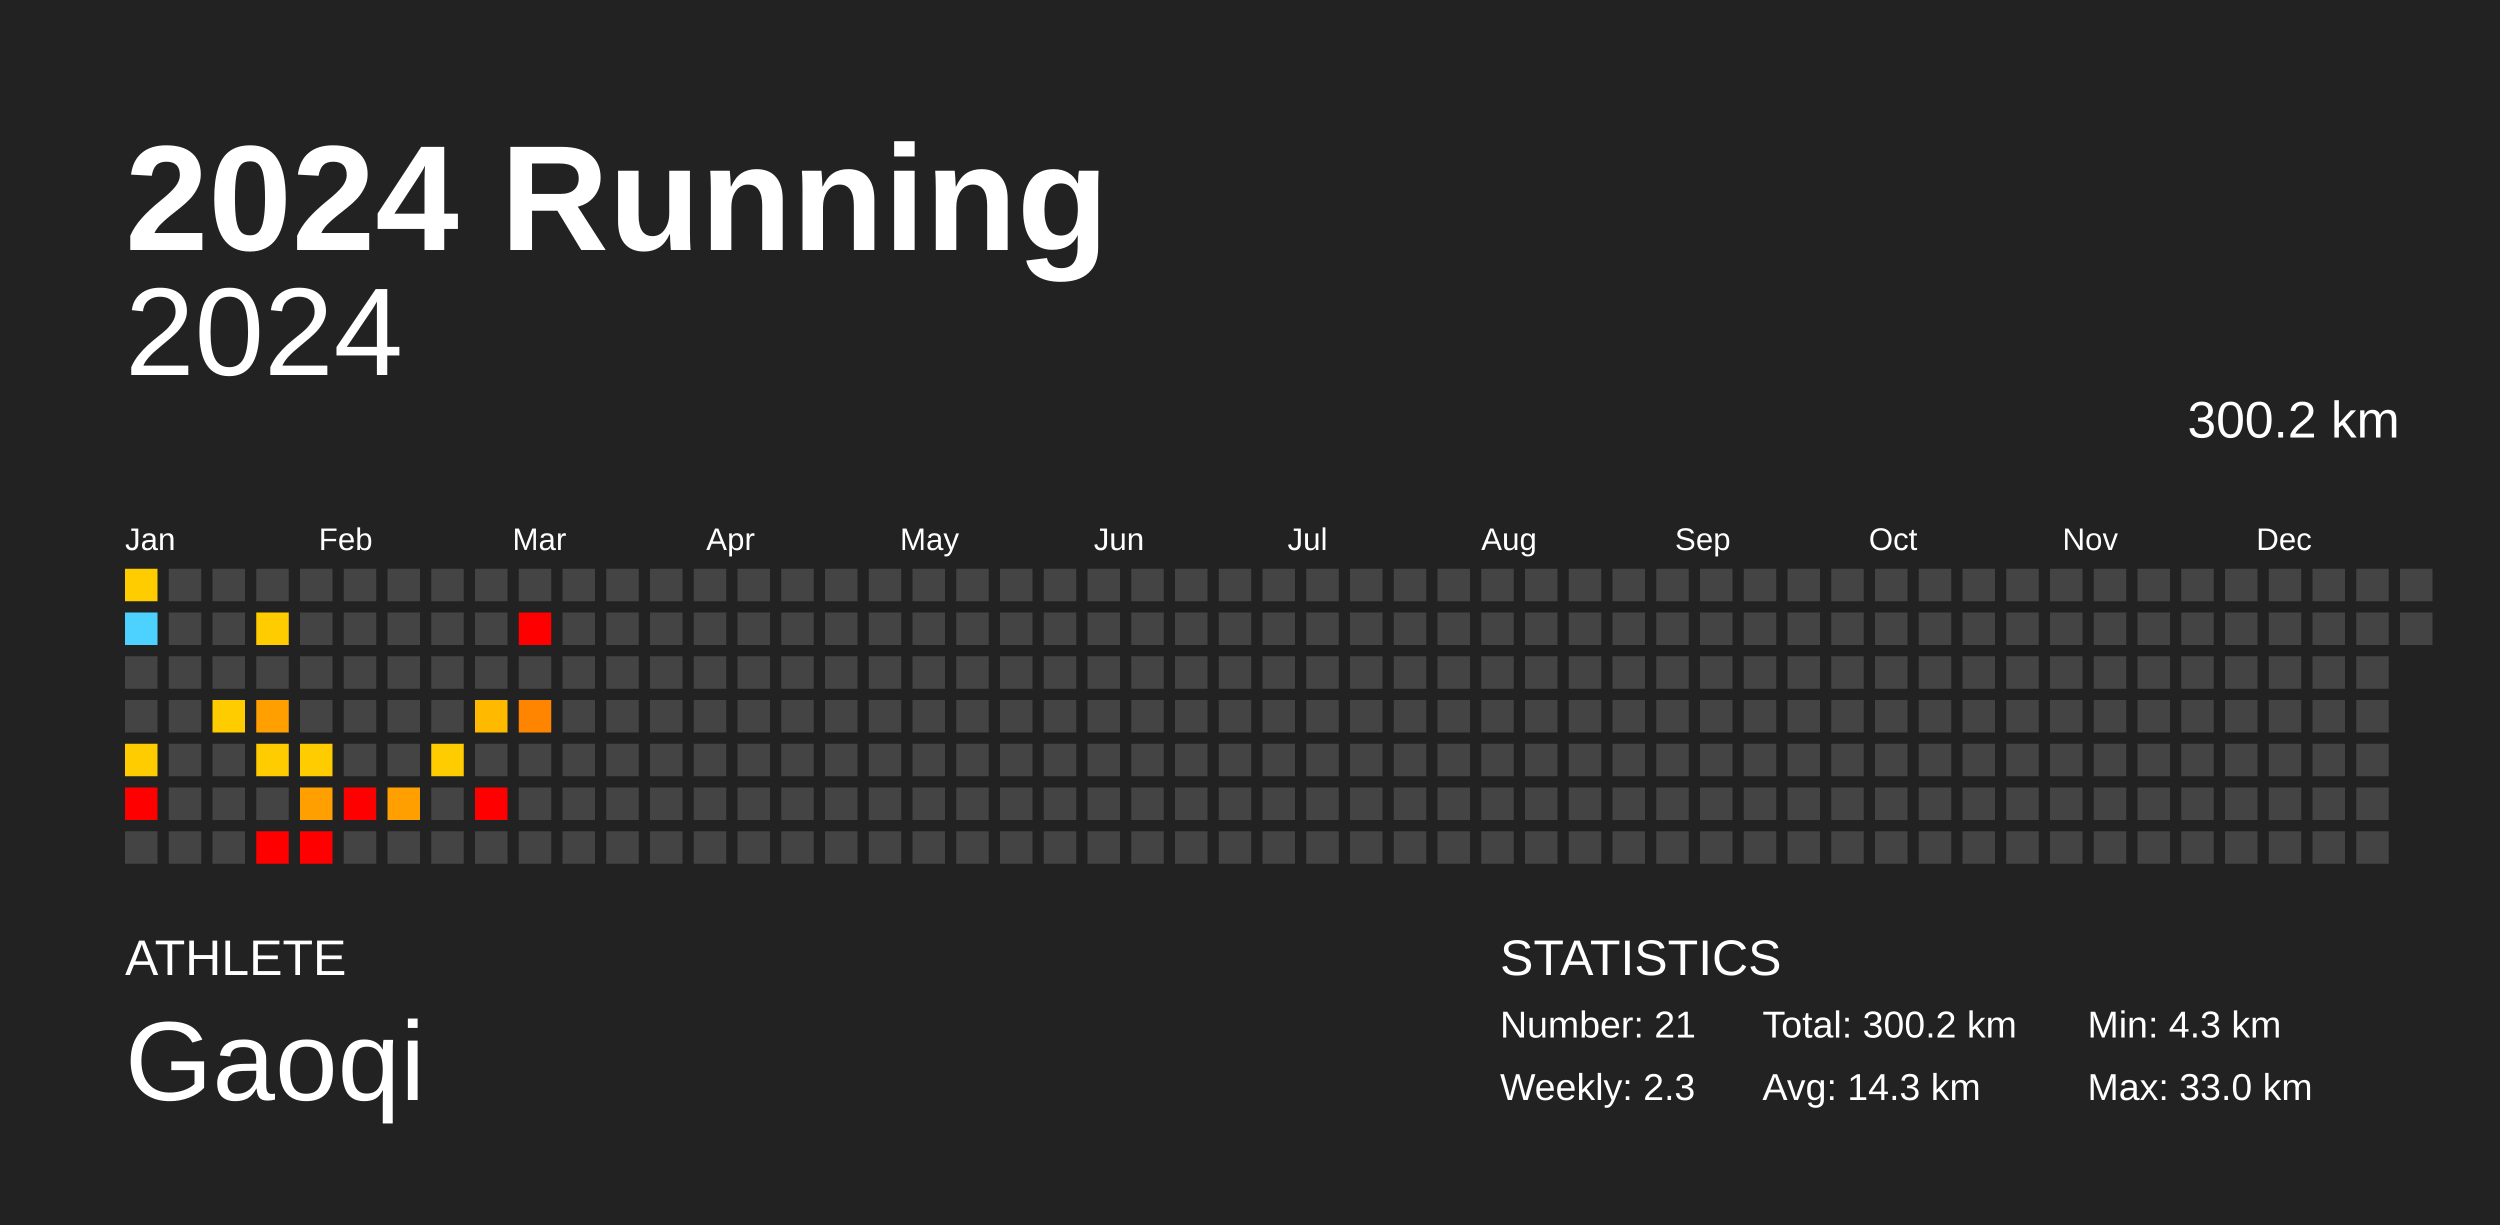
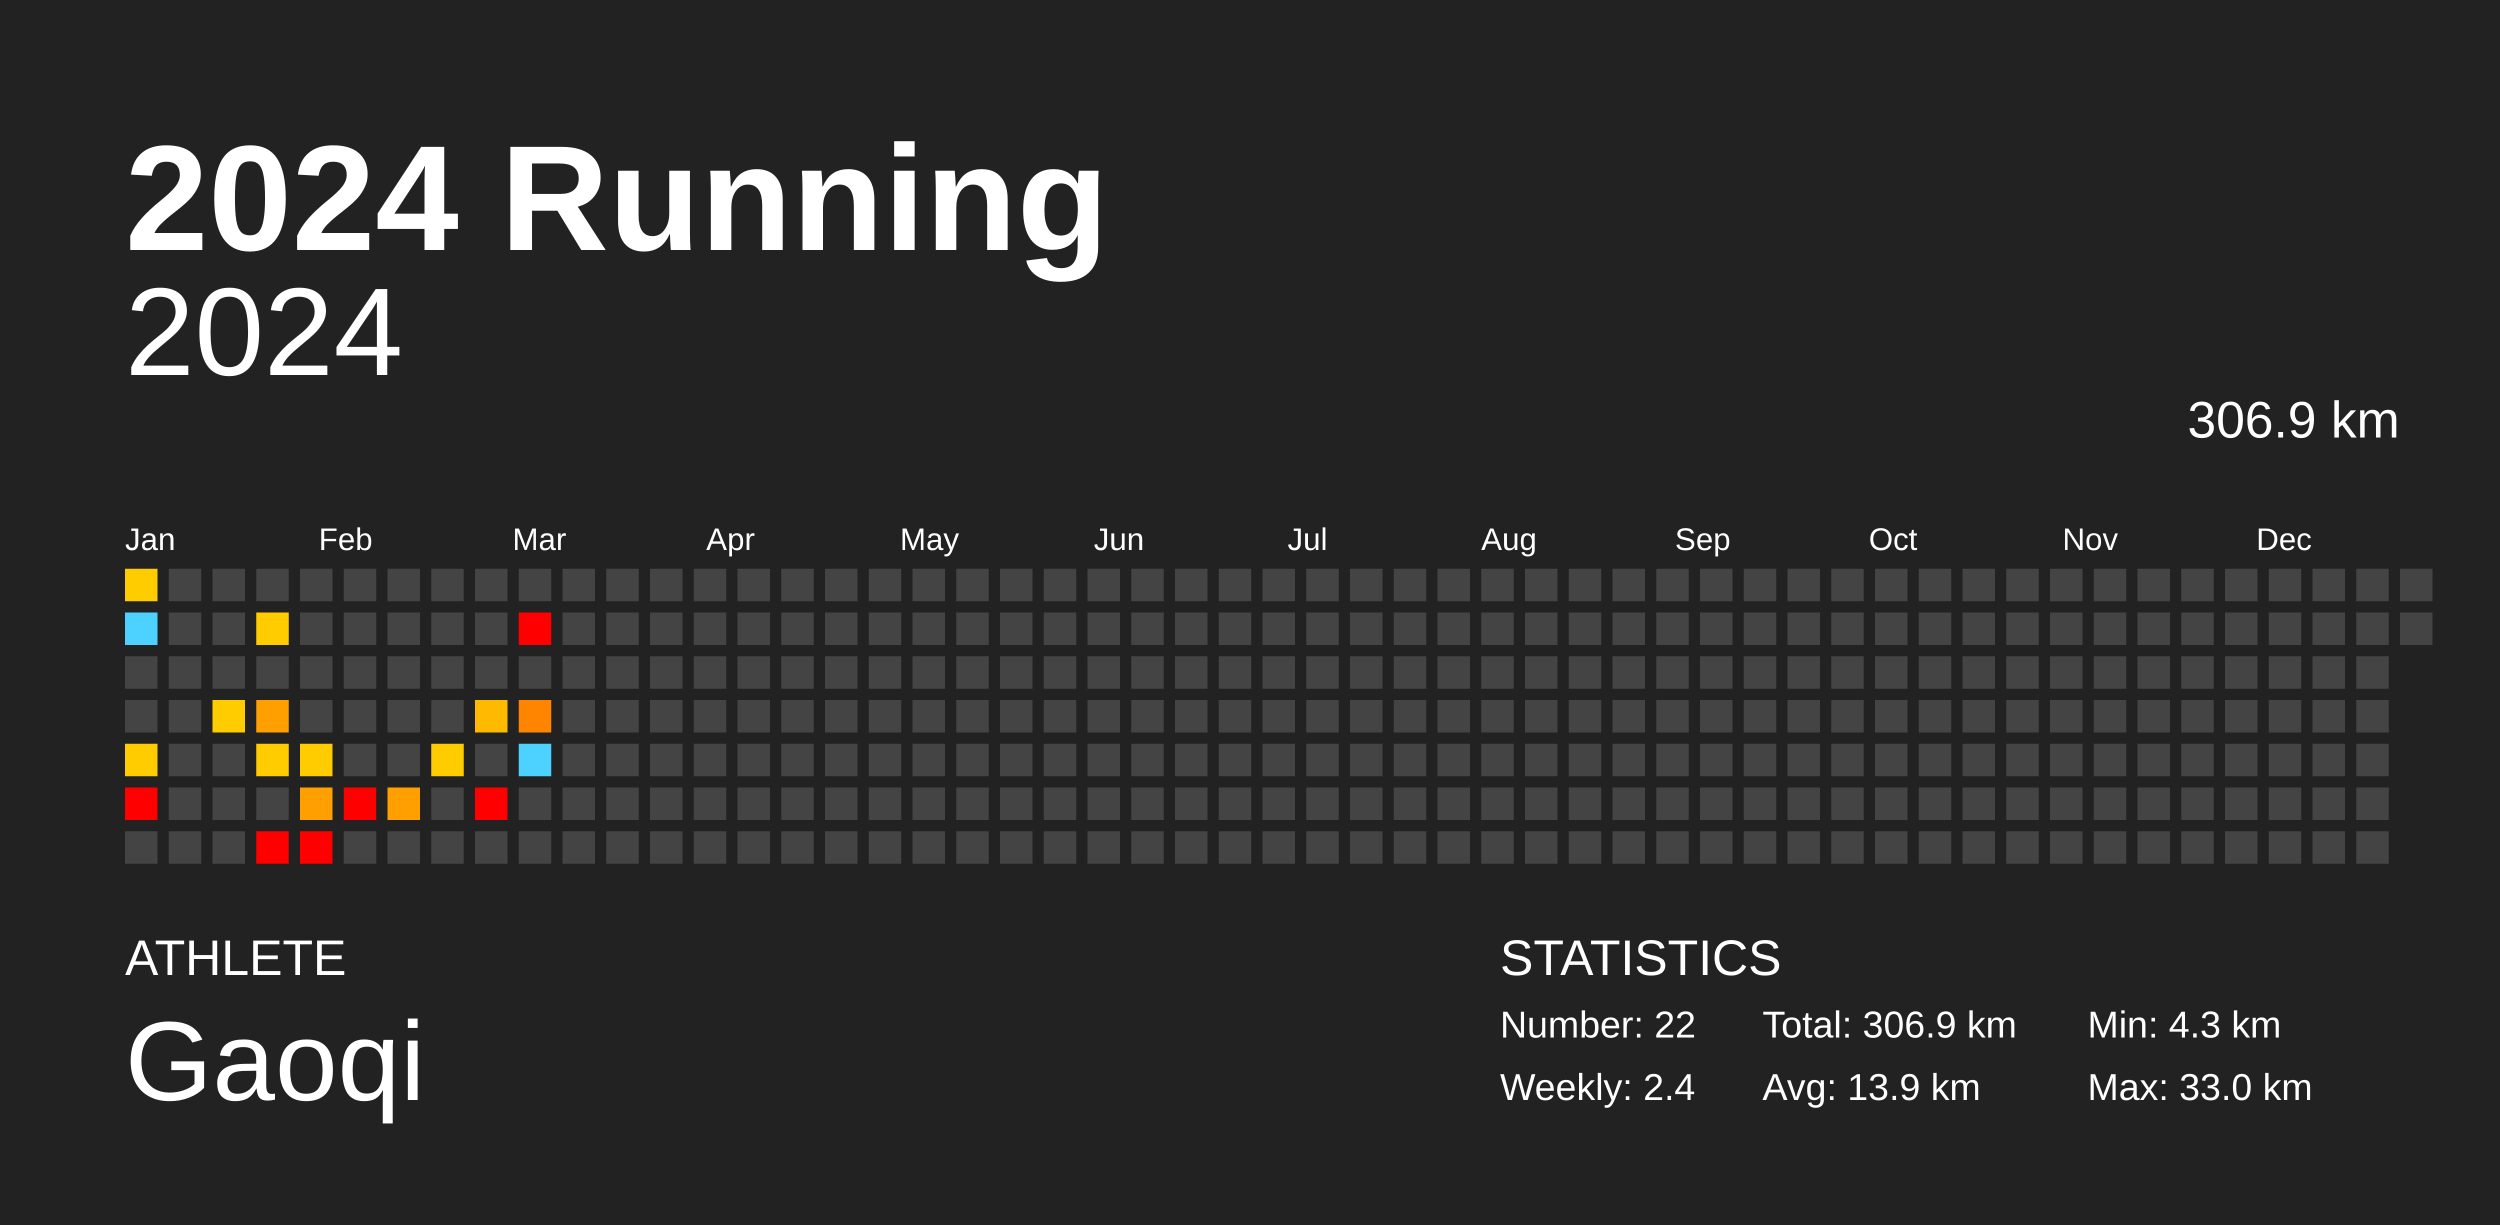
<svg xmlns="http://www.w3.org/2000/svg" baseProfile="full" height="98mm" version="1.1" viewBox="0,0,200,98" width="200mm">
  <defs />
  <rect fill="#222222" height="98" width="200" x="0" y="0" />
  <text fill="#FFFFFF" style="font-size:12px; font-family:Arial; font-weight:bold;" x="10" y="20">2024 Running</text>
  <text fill="#FFFFFF" style="font-size:4px; font-family:Arial" x="10" y="78">ATHLETE</text>
  <text fill="#FFFFFF" style="font-size:9px; font-family:Arial" x="10" y="88">Gaoqi</text>
  <text fill="#FFFFFF" style="font-size:4px; font-family:Arial" x="120" y="78">STATISTICS</text>
-   <text fill="#FFFFFF" style="font-size:3px; font-family:Arial" x="120" y="83">Number: 21</text>
-   <text fill="#FFFFFF" style="font-size:3px; font-family:Arial" x="120" y="88">Weekly: 2.3</text>
-   <text fill="#FFFFFF" style="font-size:3px; font-family:Arial" x="141" y="83">Total: 300.2 km</text>
-   <text fill="#FFFFFF" style="font-size:3px; font-family:Arial" x="141" y="88">Avg: 14.3 km</text>
+   <text fill="#FFFFFF" style="font-size:3px; font-family:Arial" x="120" y="83">Number: 22</text>
+   <text fill="#FFFFFF" style="font-size:3px; font-family:Arial" x="120" y="88">Weekly: 2.4</text>
+   <text fill="#FFFFFF" style="font-size:3px; font-family:Arial" x="141" y="83">Total: 306.9 km</text>
+   <text fill="#FFFFFF" style="font-size:3px; font-family:Arial" x="141" y="88">Avg: 13.9 km</text>
  <text fill="#FFFFFF" style="font-size:3px; font-family:Arial" x="167" y="83">Min: 4.3 km</text>
  <text fill="#FFFFFF" style="font-size:3px; font-family:Arial" x="167" y="88">Max: 33.0 km</text>
  <text alignment-baseline="hanging" fill="#FFFFFF" style="font-size:10.0px; font-family:Arial;" x="10" y="30">2024</text>
-   <text alignment-baseline="hanging" fill="#FFFFFF" style="font-size:4.125px; font-family:Arial;" x="175" y="35">300.2 km</text>
+   <text alignment-baseline="hanging" fill="#FFFFFF" style="font-size:4.125px; font-family:Arial;" x="175" y="35">306.9 km</text>
  <text fill="#FFFFFF" style="font-size:2.5px; font-family:Arial" x="10.0" y="44">Jan</text>
  <text fill="#FFFFFF" style="font-size:2.5px; font-family:Arial" x="25.5" y="44">Feb</text>
  <text fill="#FFFFFF" style="font-size:2.5px; font-family:Arial" x="41.0" y="44">Mar</text>
  <text fill="#FFFFFF" style="font-size:2.5px; font-family:Arial" x="56.5" y="44">Apr</text>
  <text fill="#FFFFFF" style="font-size:2.5px; font-family:Arial" x="72.0" y="44">May</text>
  <text fill="#FFFFFF" style="font-size:2.5px; font-family:Arial" x="87.5" y="44">Jun</text>
  <text fill="#FFFFFF" style="font-size:2.5px; font-family:Arial" x="103.0" y="44">Jul</text>
  <text fill="#FFFFFF" style="font-size:2.5px; font-family:Arial" x="118.5" y="44">Aug</text>
  <text fill="#FFFFFF" style="font-size:2.5px; font-family:Arial" x="134.0" y="44">Sep</text>
  <text fill="#FFFFFF" style="font-size:2.5px; font-family:Arial" x="149.5" y="44">Oct</text>
  <text fill="#FFFFFF" style="font-size:2.5px; font-family:Arial" x="165.0" y="44">Nov</text>
  <text fill="#FFFFFF" style="font-size:2.5px; font-family:Arial" x="180.5" y="44">Dec</text>
  <rect fill="#ffcc00" height="2.6" width="2.6" x="10.0" y="45.5" />
  <rect fill="#4dd2ff" height="2.6" width="2.6" x="10.0" y="49.0" />
  <rect fill="#444444" height="2.6" width="2.6" x="10.0" y="52.5" />
  <rect fill="#444444" height="2.6" width="2.6" x="10.0" y="56.0" />
  <rect fill="#ffcc00" height="2.6" width="2.6" x="10.0" y="59.5" />
  <rect fill="red" height="2.6" width="2.6" x="10.0" y="63.0" />
  <rect fill="#444444" height="2.6" width="2.6" x="10.0" y="66.5" />
  <rect fill="#444444" height="2.6" width="2.6" x="13.5" y="45.5" />
  <rect fill="#444444" height="2.6" width="2.6" x="13.5" y="49.0" />
  <rect fill="#444444" height="2.6" width="2.6" x="13.5" y="52.5" />
  <rect fill="#444444" height="2.6" width="2.6" x="13.5" y="56.0" />
  <rect fill="#444444" height="2.6" width="2.6" x="13.5" y="59.5" />
  <rect fill="#444444" height="2.6" width="2.6" x="13.5" y="63.0" />
  <rect fill="#444444" height="2.6" width="2.6" x="13.5" y="66.5" />
  <rect fill="#444444" height="2.6" width="2.6" x="17.0" y="45.5" />
  <rect fill="#444444" height="2.6" width="2.6" x="17.0" y="49.0" />
  <rect fill="#444444" height="2.6" width="2.6" x="17.0" y="52.5" />
  <rect fill="#ffcc00" height="2.6" width="2.6" x="17.0" y="56.0" />
  <rect fill="#444444" height="2.6" width="2.6" x="17.0" y="59.5" />
  <rect fill="#444444" height="2.6" width="2.6" x="17.0" y="63.0" />
  <rect fill="#444444" height="2.6" width="2.6" x="17.0" y="66.5" />
  <rect fill="#444444" height="2.6" width="2.6" x="20.5" y="45.5" />
  <rect fill="#ffcc00" height="2.6" width="2.6" x="20.5" y="49.0" />
  <rect fill="#444444" height="2.6" width="2.6" x="20.5" y="52.5" />
  <rect fill="#ffa000" height="2.6" width="2.6" x="20.5" y="56.0" />
  <rect fill="#ffcc00" height="2.6" width="2.6" x="20.5" y="59.5" />
  <rect fill="#444444" height="2.6" width="2.6" x="20.5" y="63.0" />
  <rect fill="red" height="2.6" width="2.6" x="20.5" y="66.5" />
  <rect fill="#444444" height="2.6" width="2.6" x="24.0" y="45.5" />
  <rect fill="#444444" height="2.6" width="2.6" x="24.0" y="49.0" />
  <rect fill="#444444" height="2.6" width="2.6" x="24.0" y="52.5" />
  <rect fill="#444444" height="2.6" width="2.6" x="24.0" y="56.0" />
  <rect fill="#ffcc00" height="2.6" width="2.6" x="24.0" y="59.5" />
  <rect fill="#ffa000" height="2.6" width="2.6" x="24.0" y="63.0" />
  <rect fill="red" height="2.6" width="2.6" x="24.0" y="66.5" />
  <rect fill="#444444" height="2.6" width="2.6" x="27.5" y="45.5" />
  <rect fill="#444444" height="2.6" width="2.6" x="27.5" y="49.0" />
  <rect fill="#444444" height="2.6" width="2.6" x="27.5" y="52.5" />
  <rect fill="#444444" height="2.6" width="2.6" x="27.5" y="56.0" />
  <rect fill="#444444" height="2.6" width="2.6" x="27.5" y="59.5" />
  <rect fill="red" height="2.6" width="2.6" x="27.5" y="63.0" />
  <rect fill="#444444" height="2.6" width="2.6" x="27.5" y="66.5" />
  <rect fill="#444444" height="2.6" width="2.6" x="31.0" y="45.5" />
  <rect fill="#444444" height="2.6" width="2.6" x="31.0" y="49.0" />
  <rect fill="#444444" height="2.6" width="2.6" x="31.0" y="52.5" />
  <rect fill="#444444" height="2.6" width="2.6" x="31.0" y="56.0" />
  <rect fill="#444444" height="2.6" width="2.6" x="31.0" y="59.5" />
  <rect fill="#ffa000" height="2.6" width="2.6" x="31.0" y="63.0" />
  <rect fill="#444444" height="2.6" width="2.6" x="31.0" y="66.5" />
  <rect fill="#444444" height="2.6" width="2.6" x="34.5" y="45.5" />
  <rect fill="#444444" height="2.6" width="2.6" x="34.5" y="49.0" />
  <rect fill="#444444" height="2.6" width="2.6" x="34.5" y="52.5" />
  <rect fill="#444444" height="2.6" width="2.6" x="34.5" y="56.0" />
  <rect fill="#ffcc00" height="2.6" width="2.6" x="34.5" y="59.5" />
  <rect fill="#444444" height="2.6" width="2.6" x="34.5" y="63.0" />
  <rect fill="#444444" height="2.6" width="2.6" x="34.5" y="66.5" />
  <rect fill="#444444" height="2.6" width="2.6" x="38.0" y="45.5" />
  <rect fill="#444444" height="2.6" width="2.6" x="38.0" y="49.0" />
  <rect fill="#444444" height="2.6" width="2.6" x="38.0" y="52.5" />
  <rect fill="#ffba00" height="2.6" width="2.6" x="38.0" y="56.0" />
  <rect fill="#444444" height="2.6" width="2.6" x="38.0" y="59.5" />
  <rect fill="red" height="2.6" width="2.6" x="38.0" y="63.0" />
  <rect fill="#444444" height="2.6" width="2.6" x="38.0" y="66.5" />
  <rect fill="#444444" height="2.6" width="2.6" x="41.5" y="45.5" />
  <rect fill="red" height="2.6" width="2.6" x="41.5" y="49.0" />
  <rect fill="#444444" height="2.6" width="2.6" x="41.5" y="52.5" />
  <rect fill="#ff8500" height="2.6" width="2.6" x="41.5" y="56.0" />
-   <rect fill="#444444" height="2.6" width="2.6" x="41.5" y="59.5" />
+   <rect fill="#4dd2ff" height="2.6" width="2.6" x="41.5" y="59.5" />
  <rect fill="#444444" height="2.6" width="2.6" x="41.5" y="63.0" />
  <rect fill="#444444" height="2.6" width="2.6" x="41.5" y="66.5" />
  <rect fill="#444444" height="2.6" width="2.6" x="45.0" y="45.5" />
  <rect fill="#444444" height="2.6" width="2.6" x="45.0" y="49.0" />
  <rect fill="#444444" height="2.6" width="2.6" x="45.0" y="52.5" />
  <rect fill="#444444" height="2.6" width="2.6" x="45.0" y="56.0" />
  <rect fill="#444444" height="2.6" width="2.6" x="45.0" y="59.5" />
  <rect fill="#444444" height="2.6" width="2.6" x="45.0" y="63.0" />
  <rect fill="#444444" height="2.6" width="2.6" x="45.0" y="66.5" />
  <rect fill="#444444" height="2.6" width="2.6" x="48.5" y="45.5" />
  <rect fill="#444444" height="2.6" width="2.6" x="48.5" y="49.0" />
  <rect fill="#444444" height="2.6" width="2.6" x="48.5" y="52.5" />
  <rect fill="#444444" height="2.6" width="2.6" x="48.5" y="56.0" />
  <rect fill="#444444" height="2.6" width="2.6" x="48.5" y="59.5" />
  <rect fill="#444444" height="2.6" width="2.6" x="48.5" y="63.0" />
  <rect fill="#444444" height="2.6" width="2.6" x="48.5" y="66.5" />
  <rect fill="#444444" height="2.6" width="2.6" x="52.0" y="45.5" />
  <rect fill="#444444" height="2.6" width="2.6" x="52.0" y="49.0" />
  <rect fill="#444444" height="2.6" width="2.6" x="52.0" y="52.5" />
  <rect fill="#444444" height="2.6" width="2.6" x="52.0" y="56.0" />
  <rect fill="#444444" height="2.6" width="2.6" x="52.0" y="59.5" />
  <rect fill="#444444" height="2.6" width="2.6" x="52.0" y="63.0" />
  <rect fill="#444444" height="2.6" width="2.6" x="52.0" y="66.5" />
  <rect fill="#444444" height="2.6" width="2.6" x="55.5" y="45.5" />
  <rect fill="#444444" height="2.6" width="2.6" x="55.5" y="49.0" />
  <rect fill="#444444" height="2.6" width="2.6" x="55.5" y="52.5" />
  <rect fill="#444444" height="2.6" width="2.6" x="55.5" y="56.0" />
  <rect fill="#444444" height="2.6" width="2.6" x="55.5" y="59.5" />
  <rect fill="#444444" height="2.6" width="2.6" x="55.5" y="63.0" />
  <rect fill="#444444" height="2.6" width="2.6" x="55.5" y="66.5" />
  <rect fill="#444444" height="2.6" width="2.6" x="59.0" y="45.5" />
  <rect fill="#444444" height="2.6" width="2.6" x="59.0" y="49.0" />
  <rect fill="#444444" height="2.6" width="2.6" x="59.0" y="52.5" />
  <rect fill="#444444" height="2.6" width="2.6" x="59.0" y="56.0" />
  <rect fill="#444444" height="2.6" width="2.6" x="59.0" y="59.5" />
  <rect fill="#444444" height="2.6" width="2.6" x="59.0" y="63.0" />
  <rect fill="#444444" height="2.6" width="2.6" x="59.0" y="66.5" />
  <rect fill="#444444" height="2.6" width="2.6" x="62.5" y="45.5" />
  <rect fill="#444444" height="2.6" width="2.6" x="62.5" y="49.0" />
  <rect fill="#444444" height="2.6" width="2.6" x="62.5" y="52.5" />
  <rect fill="#444444" height="2.6" width="2.6" x="62.5" y="56.0" />
  <rect fill="#444444" height="2.6" width="2.6" x="62.5" y="59.5" />
  <rect fill="#444444" height="2.6" width="2.6" x="62.5" y="63.0" />
  <rect fill="#444444" height="2.6" width="2.6" x="62.5" y="66.5" />
  <rect fill="#444444" height="2.6" width="2.6" x="66.0" y="45.5" />
  <rect fill="#444444" height="2.6" width="2.6" x="66.0" y="49.0" />
  <rect fill="#444444" height="2.6" width="2.6" x="66.0" y="52.5" />
  <rect fill="#444444" height="2.6" width="2.6" x="66.0" y="56.0" />
  <rect fill="#444444" height="2.6" width="2.6" x="66.0" y="59.5" />
  <rect fill="#444444" height="2.6" width="2.6" x="66.0" y="63.0" />
  <rect fill="#444444" height="2.6" width="2.6" x="66.0" y="66.5" />
  <rect fill="#444444" height="2.6" width="2.6" x="69.5" y="45.5" />
  <rect fill="#444444" height="2.6" width="2.6" x="69.5" y="49.0" />
  <rect fill="#444444" height="2.6" width="2.6" x="69.5" y="52.5" />
  <rect fill="#444444" height="2.6" width="2.6" x="69.5" y="56.0" />
  <rect fill="#444444" height="2.6" width="2.6" x="69.5" y="59.5" />
  <rect fill="#444444" height="2.6" width="2.6" x="69.5" y="63.0" />
  <rect fill="#444444" height="2.6" width="2.6" x="69.5" y="66.5" />
  <rect fill="#444444" height="2.6" width="2.6" x="73.0" y="45.5" />
  <rect fill="#444444" height="2.6" width="2.6" x="73.0" y="49.0" />
  <rect fill="#444444" height="2.6" width="2.6" x="73.0" y="52.5" />
  <rect fill="#444444" height="2.6" width="2.6" x="73.0" y="56.0" />
  <rect fill="#444444" height="2.6" width="2.6" x="73.0" y="59.5" />
  <rect fill="#444444" height="2.6" width="2.6" x="73.0" y="63.0" />
  <rect fill="#444444" height="2.6" width="2.6" x="73.0" y="66.5" />
  <rect fill="#444444" height="2.6" width="2.6" x="76.5" y="45.5" />
  <rect fill="#444444" height="2.6" width="2.6" x="76.5" y="49.0" />
  <rect fill="#444444" height="2.6" width="2.6" x="76.5" y="52.5" />
  <rect fill="#444444" height="2.6" width="2.6" x="76.5" y="56.0" />
  <rect fill="#444444" height="2.6" width="2.6" x="76.5" y="59.5" />
  <rect fill="#444444" height="2.6" width="2.6" x="76.5" y="63.0" />
  <rect fill="#444444" height="2.6" width="2.6" x="76.5" y="66.5" />
  <rect fill="#444444" height="2.6" width="2.6" x="80.0" y="45.5" />
  <rect fill="#444444" height="2.6" width="2.6" x="80.0" y="49.0" />
  <rect fill="#444444" height="2.6" width="2.6" x="80.0" y="52.5" />
  <rect fill="#444444" height="2.6" width="2.6" x="80.0" y="56.0" />
  <rect fill="#444444" height="2.6" width="2.6" x="80.0" y="59.5" />
  <rect fill="#444444" height="2.6" width="2.6" x="80.0" y="63.0" />
  <rect fill="#444444" height="2.6" width="2.6" x="80.0" y="66.5" />
  <rect fill="#444444" height="2.6" width="2.6" x="83.5" y="45.5" />
  <rect fill="#444444" height="2.6" width="2.6" x="83.5" y="49.0" />
  <rect fill="#444444" height="2.6" width="2.6" x="83.5" y="52.5" />
  <rect fill="#444444" height="2.6" width="2.6" x="83.5" y="56.0" />
  <rect fill="#444444" height="2.6" width="2.6" x="83.5" y="59.5" />
  <rect fill="#444444" height="2.6" width="2.6" x="83.5" y="63.0" />
  <rect fill="#444444" height="2.6" width="2.6" x="83.5" y="66.5" />
  <rect fill="#444444" height="2.6" width="2.6" x="87.0" y="45.5" />
  <rect fill="#444444" height="2.6" width="2.6" x="87.0" y="49.0" />
  <rect fill="#444444" height="2.6" width="2.6" x="87.0" y="52.5" />
  <rect fill="#444444" height="2.6" width="2.6" x="87.0" y="56.0" />
  <rect fill="#444444" height="2.6" width="2.6" x="87.0" y="59.5" />
  <rect fill="#444444" height="2.6" width="2.6" x="87.0" y="63.0" />
  <rect fill="#444444" height="2.6" width="2.6" x="87.0" y="66.5" />
  <rect fill="#444444" height="2.6" width="2.6" x="90.5" y="45.5" />
  <rect fill="#444444" height="2.6" width="2.6" x="90.5" y="49.0" />
  <rect fill="#444444" height="2.6" width="2.6" x="90.5" y="52.5" />
  <rect fill="#444444" height="2.6" width="2.6" x="90.5" y="56.0" />
  <rect fill="#444444" height="2.6" width="2.6" x="90.5" y="59.5" />
  <rect fill="#444444" height="2.6" width="2.6" x="90.5" y="63.0" />
  <rect fill="#444444" height="2.6" width="2.6" x="90.5" y="66.5" />
  <rect fill="#444444" height="2.6" width="2.6" x="94.0" y="45.5" />
  <rect fill="#444444" height="2.6" width="2.6" x="94.0" y="49.0" />
  <rect fill="#444444" height="2.6" width="2.6" x="94.0" y="52.5" />
  <rect fill="#444444" height="2.6" width="2.6" x="94.0" y="56.0" />
  <rect fill="#444444" height="2.6" width="2.6" x="94.0" y="59.5" />
  <rect fill="#444444" height="2.6" width="2.6" x="94.0" y="63.0" />
  <rect fill="#444444" height="2.6" width="2.6" x="94.0" y="66.5" />
  <rect fill="#444444" height="2.6" width="2.6" x="97.5" y="45.5" />
  <rect fill="#444444" height="2.6" width="2.6" x="97.5" y="49.0" />
  <rect fill="#444444" height="2.6" width="2.6" x="97.5" y="52.5" />
  <rect fill="#444444" height="2.6" width="2.6" x="97.5" y="56.0" />
  <rect fill="#444444" height="2.6" width="2.6" x="97.5" y="59.5" />
  <rect fill="#444444" height="2.6" width="2.6" x="97.5" y="63.0" />
  <rect fill="#444444" height="2.6" width="2.6" x="97.5" y="66.5" />
  <rect fill="#444444" height="2.6" width="2.6" x="101.0" y="45.5" />
  <rect fill="#444444" height="2.6" width="2.6" x="101.0" y="49.0" />
  <rect fill="#444444" height="2.6" width="2.6" x="101.0" y="52.5" />
  <rect fill="#444444" height="2.6" width="2.6" x="101.0" y="56.0" />
  <rect fill="#444444" height="2.6" width="2.6" x="101.0" y="59.5" />
  <rect fill="#444444" height="2.6" width="2.6" x="101.0" y="63.0" />
  <rect fill="#444444" height="2.6" width="2.6" x="101.0" y="66.5" />
  <rect fill="#444444" height="2.6" width="2.6" x="104.5" y="45.5" />
  <rect fill="#444444" height="2.6" width="2.6" x="104.5" y="49.0" />
  <rect fill="#444444" height="2.6" width="2.6" x="104.5" y="52.5" />
  <rect fill="#444444" height="2.6" width="2.6" x="104.5" y="56.0" />
  <rect fill="#444444" height="2.6" width="2.6" x="104.5" y="59.5" />
  <rect fill="#444444" height="2.6" width="2.6" x="104.5" y="63.0" />
  <rect fill="#444444" height="2.6" width="2.6" x="104.5" y="66.5" />
  <rect fill="#444444" height="2.6" width="2.6" x="108.0" y="45.5" />
  <rect fill="#444444" height="2.6" width="2.6" x="108.0" y="49.0" />
  <rect fill="#444444" height="2.6" width="2.6" x="108.0" y="52.5" />
  <rect fill="#444444" height="2.6" width="2.6" x="108.0" y="56.0" />
  <rect fill="#444444" height="2.6" width="2.6" x="108.0" y="59.5" />
  <rect fill="#444444" height="2.6" width="2.6" x="108.0" y="63.0" />
  <rect fill="#444444" height="2.6" width="2.6" x="108.0" y="66.5" />
  <rect fill="#444444" height="2.6" width="2.6" x="111.5" y="45.5" />
  <rect fill="#444444" height="2.6" width="2.6" x="111.5" y="49.0" />
  <rect fill="#444444" height="2.6" width="2.6" x="111.5" y="52.5" />
  <rect fill="#444444" height="2.6" width="2.6" x="111.5" y="56.0" />
  <rect fill="#444444" height="2.6" width="2.6" x="111.5" y="59.5" />
  <rect fill="#444444" height="2.6" width="2.6" x="111.5" y="63.0" />
  <rect fill="#444444" height="2.6" width="2.6" x="111.5" y="66.5" />
  <rect fill="#444444" height="2.6" width="2.6" x="115.0" y="45.5" />
  <rect fill="#444444" height="2.6" width="2.6" x="115.0" y="49.0" />
  <rect fill="#444444" height="2.6" width="2.6" x="115.0" y="52.5" />
  <rect fill="#444444" height="2.6" width="2.6" x="115.0" y="56.0" />
  <rect fill="#444444" height="2.6" width="2.6" x="115.0" y="59.5" />
  <rect fill="#444444" height="2.6" width="2.6" x="115.0" y="63.0" />
  <rect fill="#444444" height="2.6" width="2.6" x="115.0" y="66.5" />
  <rect fill="#444444" height="2.6" width="2.6" x="118.5" y="45.5" />
  <rect fill="#444444" height="2.6" width="2.6" x="118.5" y="49.0" />
  <rect fill="#444444" height="2.6" width="2.6" x="118.5" y="52.5" />
  <rect fill="#444444" height="2.6" width="2.6" x="118.5" y="56.0" />
  <rect fill="#444444" height="2.6" width="2.6" x="118.5" y="59.5" />
  <rect fill="#444444" height="2.6" width="2.6" x="118.5" y="63.0" />
  <rect fill="#444444" height="2.6" width="2.6" x="118.5" y="66.5" />
  <rect fill="#444444" height="2.6" width="2.6" x="122.0" y="45.5" />
  <rect fill="#444444" height="2.6" width="2.6" x="122.0" y="49.0" />
  <rect fill="#444444" height="2.6" width="2.6" x="122.0" y="52.5" />
  <rect fill="#444444" height="2.6" width="2.6" x="122.0" y="56.0" />
  <rect fill="#444444" height="2.6" width="2.6" x="122.0" y="59.5" />
  <rect fill="#444444" height="2.6" width="2.6" x="122.0" y="63.0" />
  <rect fill="#444444" height="2.6" width="2.6" x="122.0" y="66.5" />
  <rect fill="#444444" height="2.6" width="2.6" x="125.5" y="45.5" />
  <rect fill="#444444" height="2.6" width="2.6" x="125.5" y="49.0" />
  <rect fill="#444444" height="2.6" width="2.6" x="125.5" y="52.5" />
  <rect fill="#444444" height="2.6" width="2.6" x="125.5" y="56.0" />
  <rect fill="#444444" height="2.6" width="2.6" x="125.5" y="59.5" />
  <rect fill="#444444" height="2.6" width="2.6" x="125.5" y="63.0" />
  <rect fill="#444444" height="2.6" width="2.6" x="125.5" y="66.5" />
  <rect fill="#444444" height="2.6" width="2.6" x="129.0" y="45.5" />
  <rect fill="#444444" height="2.6" width="2.6" x="129.0" y="49.0" />
  <rect fill="#444444" height="2.6" width="2.6" x="129.0" y="52.5" />
  <rect fill="#444444" height="2.6" width="2.6" x="129.0" y="56.0" />
  <rect fill="#444444" height="2.6" width="2.6" x="129.0" y="59.5" />
  <rect fill="#444444" height="2.6" width="2.6" x="129.0" y="63.0" />
  <rect fill="#444444" height="2.6" width="2.6" x="129.0" y="66.5" />
  <rect fill="#444444" height="2.6" width="2.6" x="132.5" y="45.5" />
  <rect fill="#444444" height="2.6" width="2.6" x="132.5" y="49.0" />
  <rect fill="#444444" height="2.6" width="2.6" x="132.5" y="52.5" />
  <rect fill="#444444" height="2.6" width="2.6" x="132.5" y="56.0" />
  <rect fill="#444444" height="2.6" width="2.6" x="132.5" y="59.5" />
  <rect fill="#444444" height="2.6" width="2.6" x="132.5" y="63.0" />
  <rect fill="#444444" height="2.6" width="2.6" x="132.5" y="66.5" />
  <rect fill="#444444" height="2.6" width="2.6" x="136.0" y="45.5" />
  <rect fill="#444444" height="2.6" width="2.6" x="136.0" y="49.0" />
  <rect fill="#444444" height="2.6" width="2.6" x="136.0" y="52.5" />
  <rect fill="#444444" height="2.6" width="2.6" x="136.0" y="56.0" />
  <rect fill="#444444" height="2.6" width="2.6" x="136.0" y="59.5" />
  <rect fill="#444444" height="2.6" width="2.6" x="136.0" y="63.0" />
  <rect fill="#444444" height="2.6" width="2.6" x="136.0" y="66.5" />
  <rect fill="#444444" height="2.6" width="2.6" x="139.5" y="45.5" />
  <rect fill="#444444" height="2.6" width="2.6" x="139.5" y="49.0" />
  <rect fill="#444444" height="2.6" width="2.6" x="139.5" y="52.5" />
  <rect fill="#444444" height="2.6" width="2.6" x="139.5" y="56.0" />
  <rect fill="#444444" height="2.6" width="2.6" x="139.5" y="59.5" />
  <rect fill="#444444" height="2.6" width="2.6" x="139.5" y="63.0" />
  <rect fill="#444444" height="2.6" width="2.6" x="139.5" y="66.5" />
  <rect fill="#444444" height="2.6" width="2.6" x="143.0" y="45.5" />
  <rect fill="#444444" height="2.6" width="2.6" x="143.0" y="49.0" />
  <rect fill="#444444" height="2.6" width="2.6" x="143.0" y="52.5" />
  <rect fill="#444444" height="2.6" width="2.6" x="143.0" y="56.0" />
  <rect fill="#444444" height="2.6" width="2.6" x="143.0" y="59.5" />
  <rect fill="#444444" height="2.6" width="2.6" x="143.0" y="63.0" />
  <rect fill="#444444" height="2.6" width="2.6" x="143.0" y="66.5" />
  <rect fill="#444444" height="2.6" width="2.6" x="146.5" y="45.5" />
  <rect fill="#444444" height="2.6" width="2.6" x="146.5" y="49.0" />
  <rect fill="#444444" height="2.6" width="2.6" x="146.5" y="52.5" />
  <rect fill="#444444" height="2.6" width="2.6" x="146.5" y="56.0" />
  <rect fill="#444444" height="2.6" width="2.6" x="146.5" y="59.5" />
  <rect fill="#444444" height="2.6" width="2.6" x="146.5" y="63.0" />
  <rect fill="#444444" height="2.6" width="2.6" x="146.5" y="66.5" />
  <rect fill="#444444" height="2.6" width="2.6" x="150.0" y="45.5" />
  <rect fill="#444444" height="2.6" width="2.6" x="150.0" y="49.0" />
  <rect fill="#444444" height="2.6" width="2.6" x="150.0" y="52.5" />
  <rect fill="#444444" height="2.6" width="2.6" x="150.0" y="56.0" />
  <rect fill="#444444" height="2.6" width="2.6" x="150.0" y="59.5" />
  <rect fill="#444444" height="2.6" width="2.6" x="150.0" y="63.0" />
  <rect fill="#444444" height="2.6" width="2.6" x="150.0" y="66.5" />
  <rect fill="#444444" height="2.6" width="2.6" x="153.5" y="45.5" />
  <rect fill="#444444" height="2.6" width="2.6" x="153.5" y="49.0" />
  <rect fill="#444444" height="2.6" width="2.6" x="153.5" y="52.5" />
  <rect fill="#444444" height="2.6" width="2.6" x="153.5" y="56.0" />
  <rect fill="#444444" height="2.6" width="2.6" x="153.5" y="59.5" />
  <rect fill="#444444" height="2.6" width="2.6" x="153.5" y="63.0" />
  <rect fill="#444444" height="2.6" width="2.6" x="153.5" y="66.5" />
  <rect fill="#444444" height="2.6" width="2.6" x="157.0" y="45.5" />
  <rect fill="#444444" height="2.6" width="2.6" x="157.0" y="49.0" />
  <rect fill="#444444" height="2.6" width="2.6" x="157.0" y="52.5" />
  <rect fill="#444444" height="2.6" width="2.6" x="157.0" y="56.0" />
  <rect fill="#444444" height="2.6" width="2.6" x="157.0" y="59.5" />
  <rect fill="#444444" height="2.6" width="2.6" x="157.0" y="63.0" />
  <rect fill="#444444" height="2.6" width="2.6" x="157.0" y="66.5" />
  <rect fill="#444444" height="2.6" width="2.6" x="160.5" y="45.5" />
  <rect fill="#444444" height="2.6" width="2.6" x="160.5" y="49.0" />
  <rect fill="#444444" height="2.6" width="2.6" x="160.5" y="52.5" />
  <rect fill="#444444" height="2.6" width="2.6" x="160.5" y="56.0" />
  <rect fill="#444444" height="2.6" width="2.6" x="160.5" y="59.5" />
  <rect fill="#444444" height="2.6" width="2.6" x="160.5" y="63.0" />
  <rect fill="#444444" height="2.6" width="2.6" x="160.5" y="66.5" />
  <rect fill="#444444" height="2.6" width="2.6" x="164.0" y="45.5" />
  <rect fill="#444444" height="2.6" width="2.6" x="164.0" y="49.0" />
  <rect fill="#444444" height="2.6" width="2.6" x="164.0" y="52.5" />
  <rect fill="#444444" height="2.6" width="2.6" x="164.0" y="56.0" />
  <rect fill="#444444" height="2.6" width="2.6" x="164.0" y="59.5" />
  <rect fill="#444444" height="2.6" width="2.6" x="164.0" y="63.0" />
  <rect fill="#444444" height="2.6" width="2.6" x="164.0" y="66.5" />
  <rect fill="#444444" height="2.6" width="2.6" x="167.5" y="45.5" />
  <rect fill="#444444" height="2.6" width="2.6" x="167.5" y="49.0" />
  <rect fill="#444444" height="2.6" width="2.6" x="167.5" y="52.5" />
  <rect fill="#444444" height="2.6" width="2.6" x="167.5" y="56.0" />
  <rect fill="#444444" height="2.6" width="2.6" x="167.5" y="59.5" />
  <rect fill="#444444" height="2.6" width="2.6" x="167.5" y="63.0" />
  <rect fill="#444444" height="2.6" width="2.6" x="167.5" y="66.5" />
  <rect fill="#444444" height="2.6" width="2.6" x="171.0" y="45.5" />
  <rect fill="#444444" height="2.6" width="2.6" x="171.0" y="49.0" />
  <rect fill="#444444" height="2.6" width="2.6" x="171.0" y="52.5" />
  <rect fill="#444444" height="2.6" width="2.6" x="171.0" y="56.0" />
  <rect fill="#444444" height="2.6" width="2.6" x="171.0" y="59.5" />
  <rect fill="#444444" height="2.6" width="2.6" x="171.0" y="63.0" />
  <rect fill="#444444" height="2.6" width="2.6" x="171.0" y="66.5" />
  <rect fill="#444444" height="2.6" width="2.6" x="174.5" y="45.5" />
  <rect fill="#444444" height="2.6" width="2.6" x="174.5" y="49.0" />
  <rect fill="#444444" height="2.6" width="2.6" x="174.5" y="52.5" />
  <rect fill="#444444" height="2.6" width="2.6" x="174.5" y="56.0" />
  <rect fill="#444444" height="2.6" width="2.6" x="174.5" y="59.5" />
  <rect fill="#444444" height="2.6" width="2.6" x="174.5" y="63.0" />
  <rect fill="#444444" height="2.6" width="2.6" x="174.5" y="66.5" />
  <rect fill="#444444" height="2.6" width="2.6" x="178.0" y="45.5" />
  <rect fill="#444444" height="2.6" width="2.6" x="178.0" y="49.0" />
  <rect fill="#444444" height="2.6" width="2.6" x="178.0" y="52.5" />
  <rect fill="#444444" height="2.6" width="2.6" x="178.0" y="56.0" />
  <rect fill="#444444" height="2.6" width="2.6" x="178.0" y="59.5" />
  <rect fill="#444444" height="2.6" width="2.6" x="178.0" y="63.0" />
  <rect fill="#444444" height="2.6" width="2.6" x="178.0" y="66.5" />
  <rect fill="#444444" height="2.6" width="2.6" x="181.5" y="45.5" />
  <rect fill="#444444" height="2.6" width="2.6" x="181.5" y="49.0" />
  <rect fill="#444444" height="2.6" width="2.6" x="181.5" y="52.5" />
  <rect fill="#444444" height="2.6" width="2.6" x="181.5" y="56.0" />
  <rect fill="#444444" height="2.6" width="2.6" x="181.5" y="59.5" />
  <rect fill="#444444" height="2.6" width="2.6" x="181.5" y="63.0" />
  <rect fill="#444444" height="2.6" width="2.6" x="181.5" y="66.5" />
  <rect fill="#444444" height="2.6" width="2.6" x="185.0" y="45.5" />
  <rect fill="#444444" height="2.6" width="2.6" x="185.0" y="49.0" />
  <rect fill="#444444" height="2.6" width="2.6" x="185.0" y="52.5" />
  <rect fill="#444444" height="2.6" width="2.6" x="185.0" y="56.0" />
  <rect fill="#444444" height="2.6" width="2.6" x="185.0" y="59.5" />
  <rect fill="#444444" height="2.6" width="2.6" x="185.0" y="63.0" />
  <rect fill="#444444" height="2.6" width="2.6" x="185.0" y="66.5" />
  <rect fill="#444444" height="2.6" width="2.6" x="188.5" y="45.5" />
  <rect fill="#444444" height="2.6" width="2.6" x="188.5" y="49.0" />
  <rect fill="#444444" height="2.6" width="2.6" x="188.5" y="52.5" />
  <rect fill="#444444" height="2.6" width="2.6" x="188.5" y="56.0" />
  <rect fill="#444444" height="2.6" width="2.6" x="188.5" y="59.5" />
  <rect fill="#444444" height="2.6" width="2.6" x="188.5" y="63.0" />
  <rect fill="#444444" height="2.6" width="2.6" x="188.5" y="66.5" />
  <rect fill="#444444" height="2.6" width="2.6" x="192.0" y="45.5" />
  <rect fill="#444444" height="2.6" width="2.6" x="192.0" y="49.0" />
</svg>
